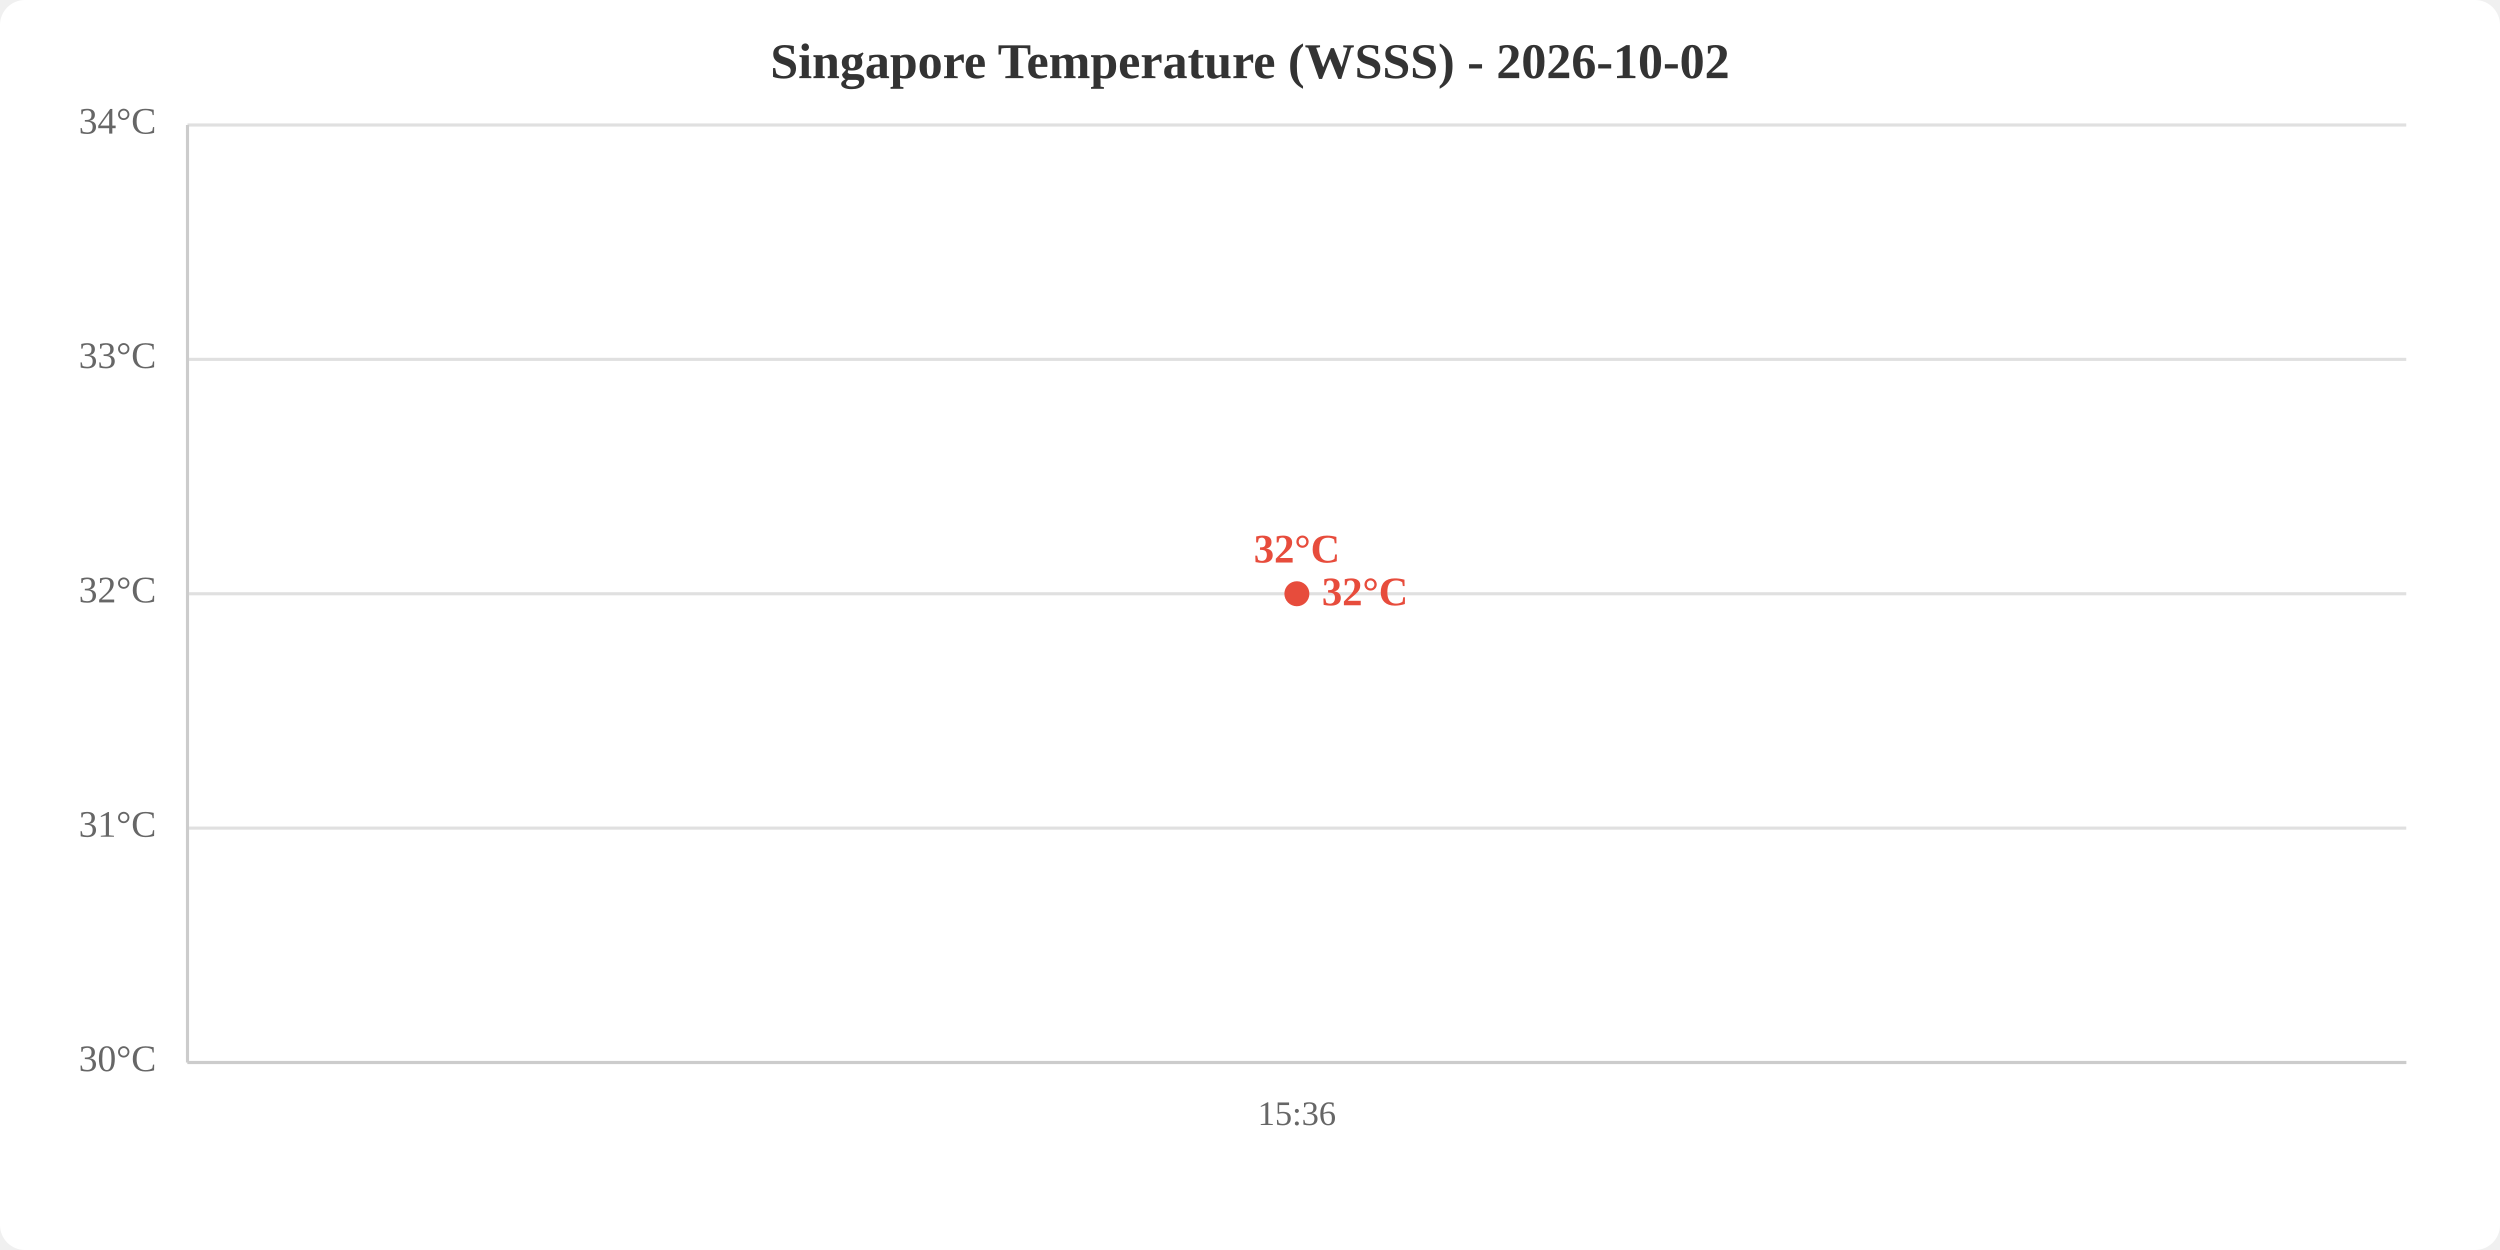
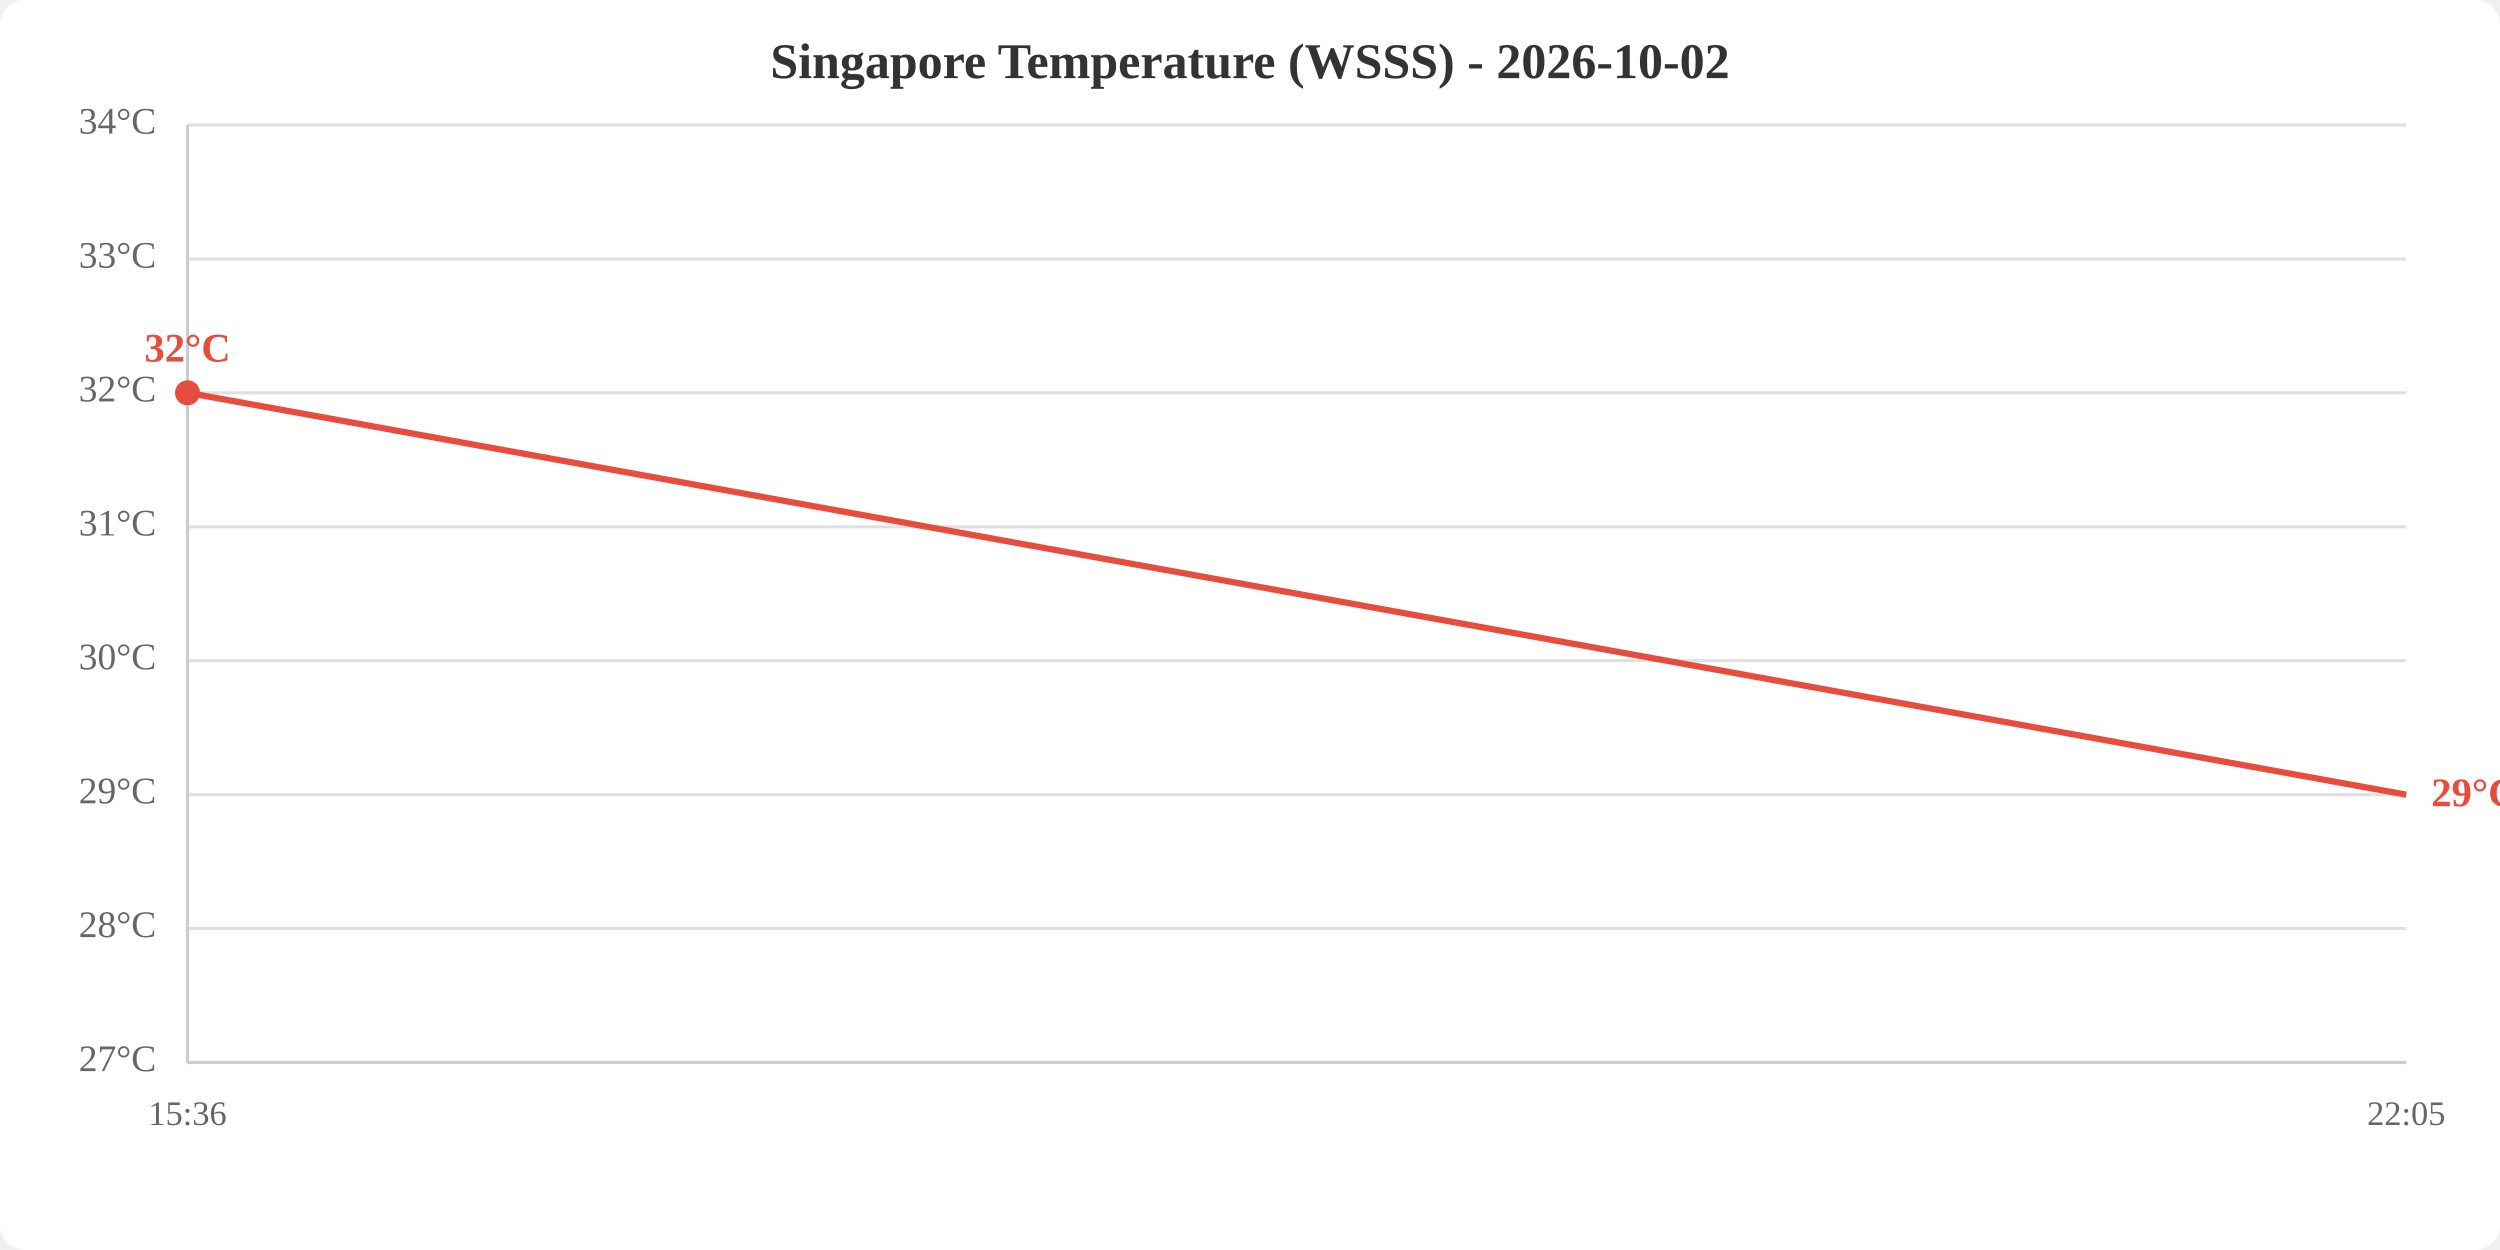
<svg xmlns="http://www.w3.org/2000/svg" viewBox="0 0 800 400" width="800" height="400">
  <rect width="800" height="400" fill="white" rx="8" />
  <text x="400.0" y="25" text-anchor="middle" font-size="16" font-weight="bold" fill="#333">Singapore Temperature (WSSS) - 2026-10-02</text>
  <line x1="60" y1="340.0" x2="770" y2="340.0" stroke="#e0e0e0" stroke-width="1" />
-   <line x1="60" y1="265.0" x2="770" y2="265.0" stroke="#e0e0e0" stroke-width="1" />
-   <line x1="60" y1="190.0" x2="770" y2="190.0" stroke="#e0e0e0" stroke-width="1" />
-   <line x1="60" y1="115.0" x2="770" y2="115.0" stroke="#e0e0e0" stroke-width="1" />
+   <line x1="60" y1="297.1" x2="770" y2="297.1" stroke="#e0e0e0" stroke-width="1" />
+   <line x1="60" y1="254.3" x2="770" y2="254.3" stroke="#e0e0e0" stroke-width="1" />
+   <line x1="60" y1="211.4" x2="770" y2="211.4" stroke="#e0e0e0" stroke-width="1" />
+   <line x1="60" y1="168.6" x2="770" y2="168.6" stroke="#e0e0e0" stroke-width="1" />
+   <line x1="60" y1="125.7" x2="770" y2="125.7" stroke="#e0e0e0" stroke-width="1" />
+   <line x1="60" y1="82.9" x2="770" y2="82.9" stroke="#e0e0e0" stroke-width="1" />
  <line x1="60" y1="40.0" x2="770" y2="40.0" stroke="#e0e0e0" stroke-width="1" />
-   <text x="50" y="340.0" text-anchor="end" dominant-baseline="middle" fill="#666" font-size="12">30°C</text>
-   <text x="50" y="265.0" text-anchor="end" dominant-baseline="middle" fill="#666" font-size="12">31°C</text>
-   <text x="50" y="190.0" text-anchor="end" dominant-baseline="middle" fill="#666" font-size="12">32°C</text>
-   <text x="50" y="115.0" text-anchor="end" dominant-baseline="middle" fill="#666" font-size="12">33°C</text>
+   <text x="50" y="340.0" text-anchor="end" dominant-baseline="middle" fill="#666" font-size="12">27°C</text>
+   <text x="50" y="297.1" text-anchor="end" dominant-baseline="middle" fill="#666" font-size="12">28°C</text>
+   <text x="50" y="254.3" text-anchor="end" dominant-baseline="middle" fill="#666" font-size="12">29°C</text>
+   <text x="50" y="211.4" text-anchor="end" dominant-baseline="middle" fill="#666" font-size="12">30°C</text>
+   <text x="50" y="168.6" text-anchor="end" dominant-baseline="middle" fill="#666" font-size="12">31°C</text>
+   <text x="50" y="125.7" text-anchor="end" dominant-baseline="middle" fill="#666" font-size="12">32°C</text>
+   <text x="50" y="82.9" text-anchor="end" dominant-baseline="middle" fill="#666" font-size="12">33°C</text>
  <text x="50" y="40.0" text-anchor="end" dominant-baseline="middle" fill="#666" font-size="12">34°C</text>
-   <text x="415.0" y="360" text-anchor="middle" fill="#666" font-size="11">15:36</text>
+   <text x="60.0" y="360" text-anchor="middle" fill="#666" font-size="11">15:36</text>
+   <text x="770.0" y="360" text-anchor="middle" fill="#666" font-size="11">22:05</text>
  <line x1="60" y1="40" x2="60" y2="340" stroke="#ccc" stroke-width="1" />
  <line x1="60" y1="340" x2="770" y2="340" stroke="#ccc" stroke-width="1" />
-   <polyline points="415.0,190.0" fill="none" stroke="#e74c3c" stroke-width="2" />
-   <circle cx="415.0" cy="190.0" r="4" fill="#e74c3c" />
-   <text x="415.0" y="180.0" text-anchor="middle" fill="#e74c3c" font-size="13" font-weight="bold">32°C</text>
-   <text x="423.0" y="190.0" fill="#e74c3c" font-size="13" font-weight="bold" dominant-baseline="middle">32°C</text>
+   <polyline points="60.0,125.7 770.0,254.3" fill="none" stroke="#e74c3c" stroke-width="2" />
+   <circle cx="60.0" cy="125.7" r="4" fill="#e74c3c" />
+   <text x="60.0" y="115.7" text-anchor="middle" fill="#e74c3c" font-size="13" font-weight="bold">32°C</text>
+   <text x="778.0" y="254.3" fill="#e74c3c" font-size="13" font-weight="bold" dominant-baseline="middle">29°C</text>
</svg>
